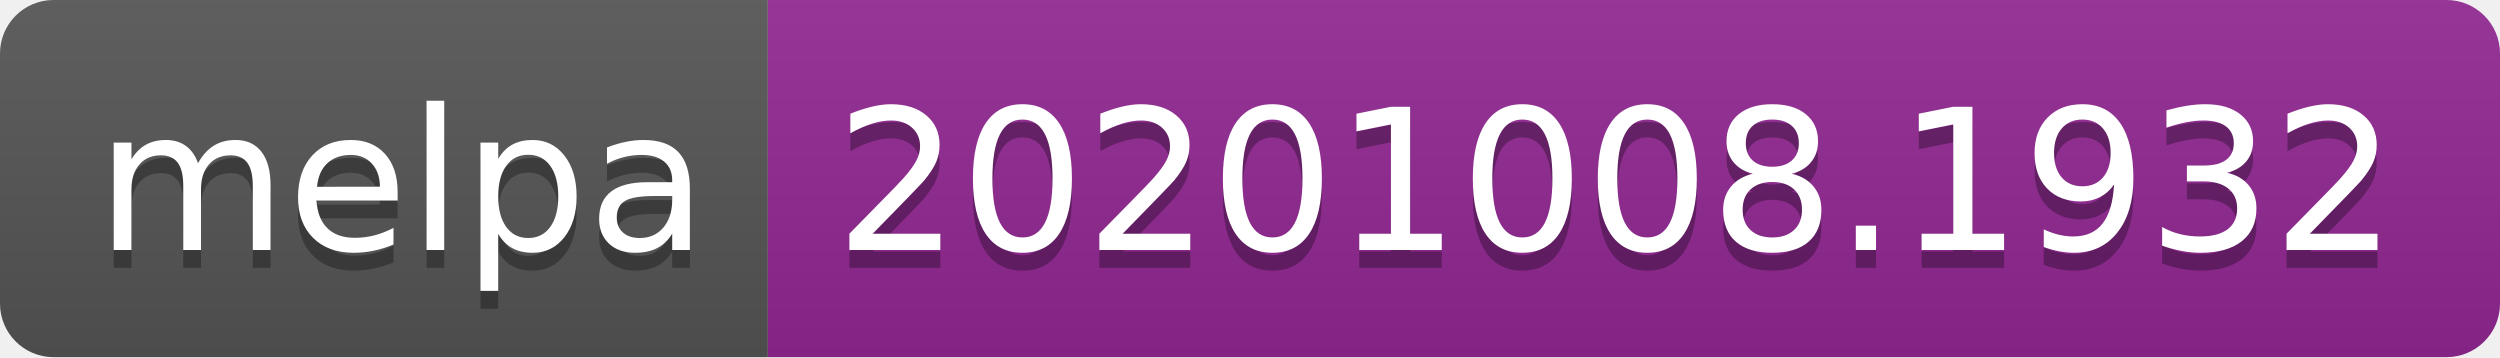
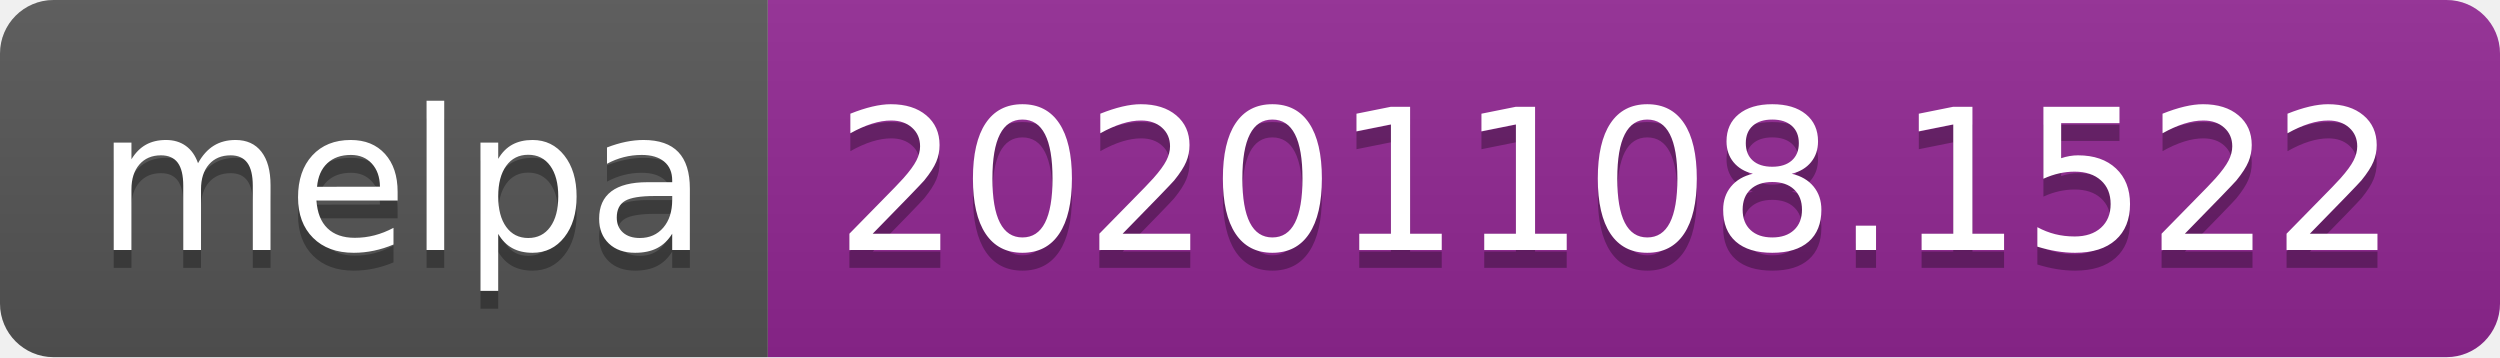
- <svg xmlns="http://www.w3.org/2000/svg" width="140" height="20" role="img" aria-label="melpa: 20201008.1932">
+ <svg xmlns="http://www.w3.org/2000/svg" width="140" height="20" role="img" aria-label="melpa: 20201108.1522">
  <linearGradient id="s" x2="0" y2="100%">
    <stop offset="0" stop-color="#bbb" stop-opacity=".1" />
    <stop offset="1" stop-opacity=".1" />
  </linearGradient>
  <clipPath id="r">
    <rect width="140" height="20" rx="3" fill="#fff" />
  </clipPath>
  <g clip-path="url(#r)">
    <rect width="43" height="20" fill="#555" />
    <rect x="43" width="97" height="20" fill="#922793" />
    <rect width="140" height="20" fill="url(#s)" />
  </g>
  <g fill="#fff" text-anchor="middle" font-family="Verdana,Geneva,DejaVu Sans,sans-serif" text-rendering="geometricPrecision" font-size="110">
    <text aria-hidden="true" x="225" y="150" fill="#010101" fill-opacity=".3" transform="scale(.1)" textLength="330">melpa</text>
    <text x="225" y="140" transform="scale(.1)" fill="#fff" textLength="330">melpa</text>
-     <text aria-hidden="true" x="905" y="150" fill="#010101" fill-opacity=".3" transform="scale(.1)" textLength="870">20201008.1932</text>
-     <text x="905" y="140" transform="scale(.1)" fill="#fff" textLength="870">20201008.1932</text>
+     <text aria-hidden="true" x="905" y="150" fill="#010101" fill-opacity=".3" transform="scale(.1)" textLength="870">20201108.1522</text>
+     <text x="905" y="140" transform="scale(.1)" fill="#fff" textLength="870">20201108.1522</text>
  </g>
</svg>
